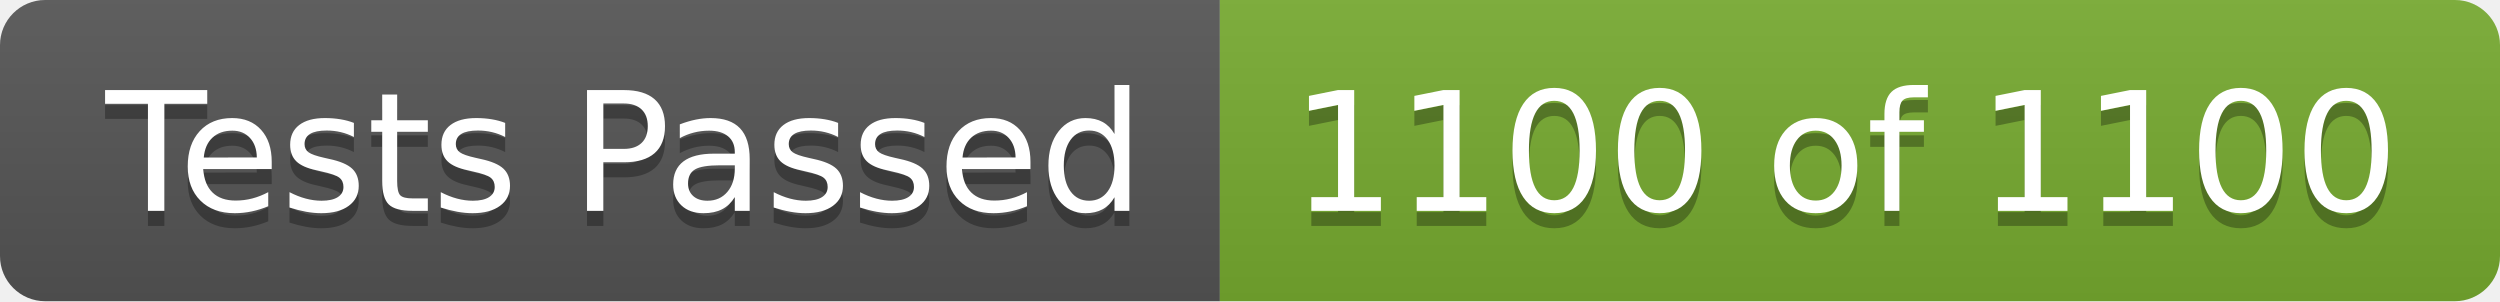
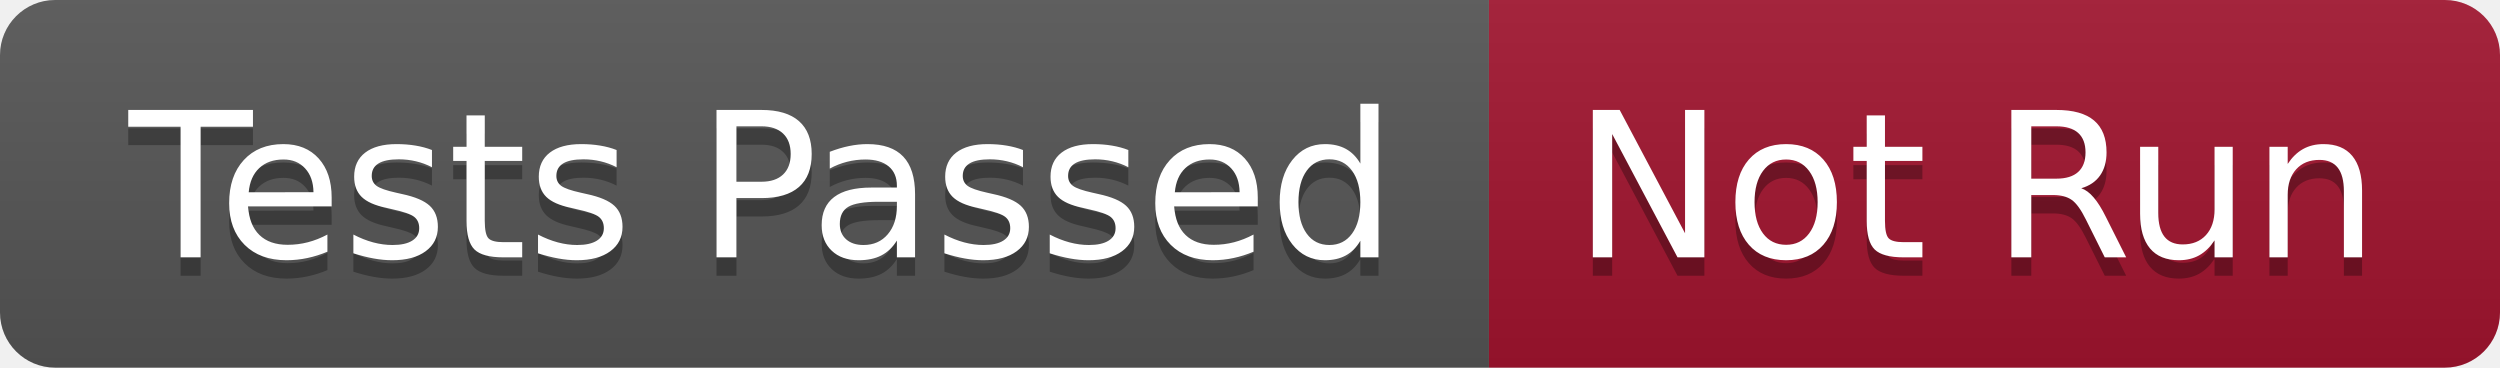
- <svg xmlns="http://www.w3.org/2000/svg" width="166" height="20" role="img" aria-label="Tests Passed: 1100 of 1100">
+ <svg xmlns="http://www.w3.org/2000/svg" width="136" height="20" role="img" aria-label="Tests Passed: Not Run">
  <linearGradient id="s" x2="0" y2="100%">
    <stop offset="0" stop-color="#bbb" stop-opacity=".1" />
    <stop offset="1" stop-opacity=".1" />
  </linearGradient>
  <clipPath id="r">
-     <rect width="166" height="20" rx="3" fill="#fff" />
+     <rect width="136" height="20" rx="3" fill="#fff" />
  </clipPath>
  <g clip-path="url(#r)">
    <rect width="81" height="20" fill="#555" />
-     <rect x="81" width="85" height="20" fill="#77ac30" />
-     <rect width="166" height="20" fill="url(#s)" />
+     <rect x="81" width="55" height="20" fill="#a2142f" />
+     <rect width="136" height="20" fill="url(#s)" />
  </g>
  <g fill="#fff" text-anchor="middle" font-family="Verdana,Geneva,DejaVu Sans,sans-serif" text-rendering="geometricPrecision" font-size="110">
    <text aria-hidden="true" x="415" y="150" fill="#010101" fill-opacity=".3" transform="scale(.1)" textLength="710">Tests Passed</text>
    <text x="415" y="140" transform="scale(.1)" fill="#fff" textLength="710">Tests Passed</text>
-     <text aria-hidden="true" x="1225" y="150" fill="#010101" fill-opacity=".3" transform="scale(.1)" textLength="750">1100 of 1100</text>
-     <text x="1225" y="140" transform="scale(.1)" fill="#fff" textLength="750">1100 of 1100</text>
+     <text aria-hidden="true" x="1075" y="150" fill="#010101" fill-opacity=".3" transform="scale(.1)" textLength="450">Not Run</text>
+     <text x="1075" y="140" transform="scale(.1)" fill="#fff" textLength="450">Not Run</text>
  </g>
</svg>
